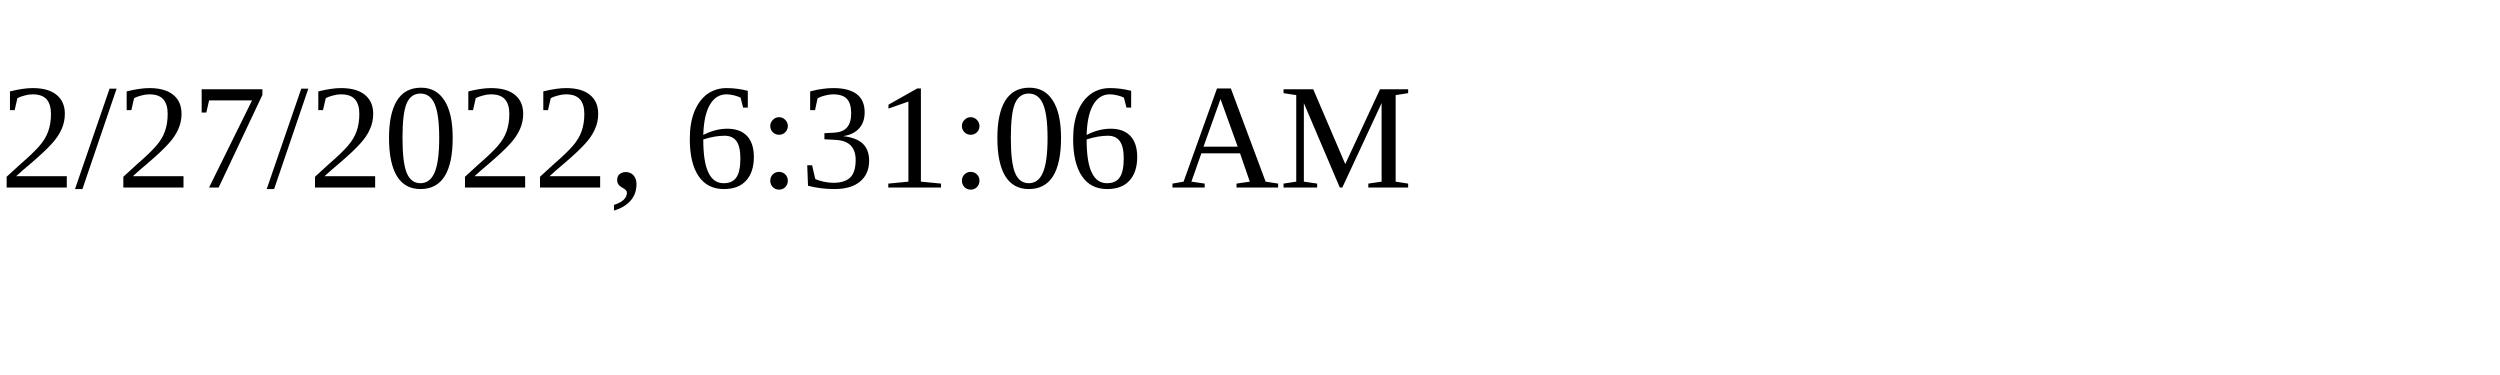
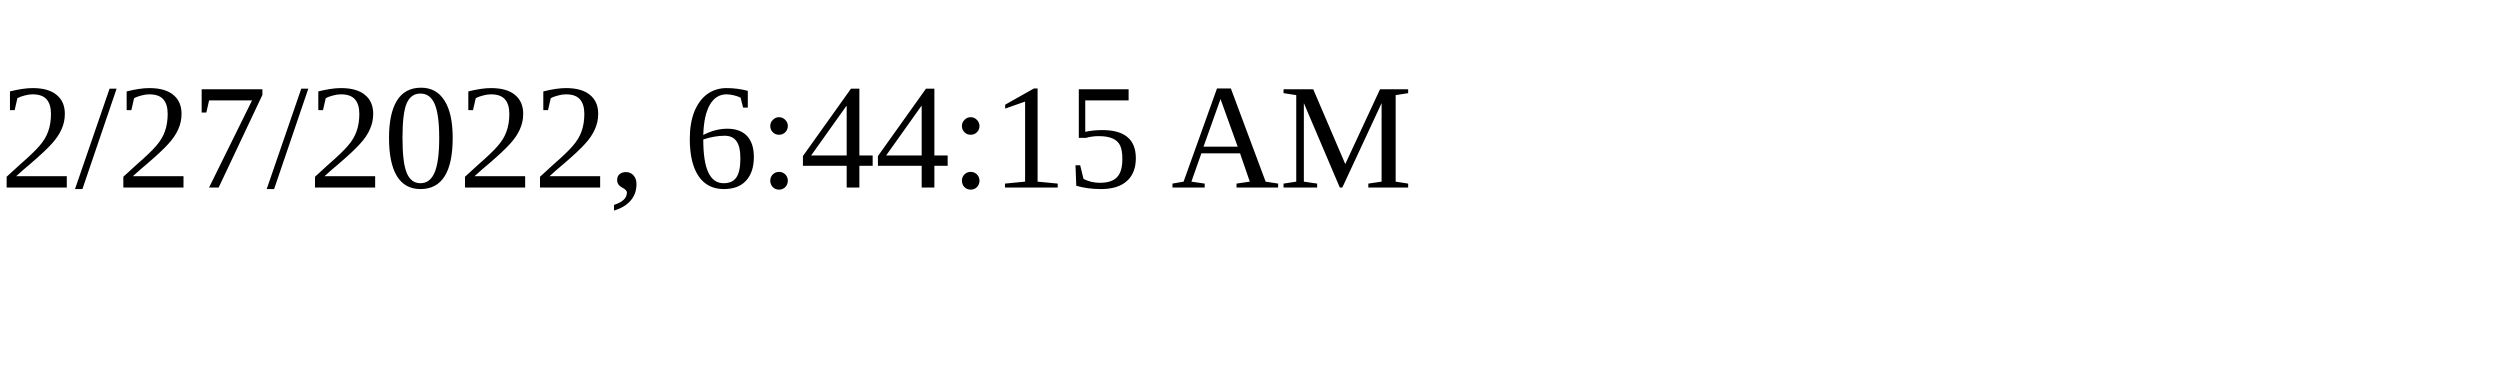
<svg xmlns="http://www.w3.org/2000/svg" height="30" width="200">
-   <text x="0" y="15">2/27/2022, 6:31:06 AM</text>
+   <text x="0" y="15">2/27/2022, 6:44:15 AM</text>
</svg>
